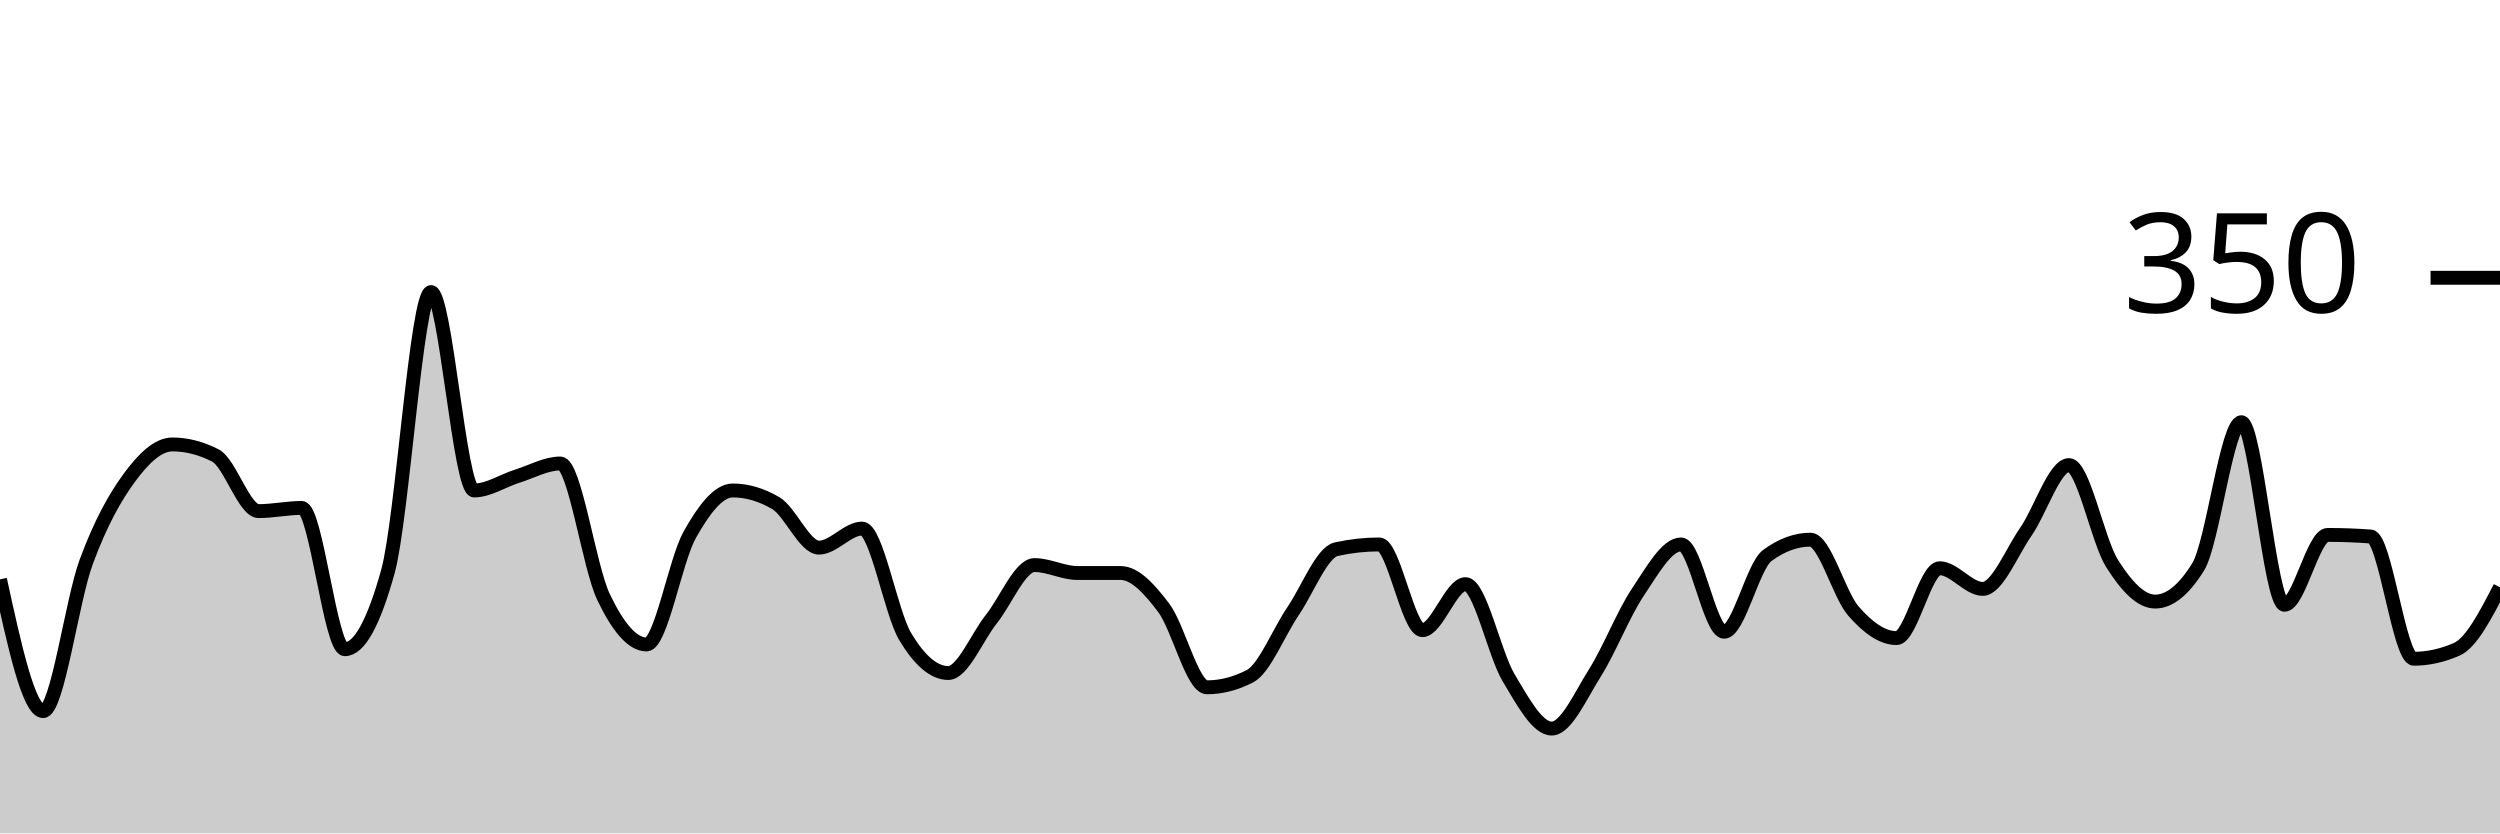
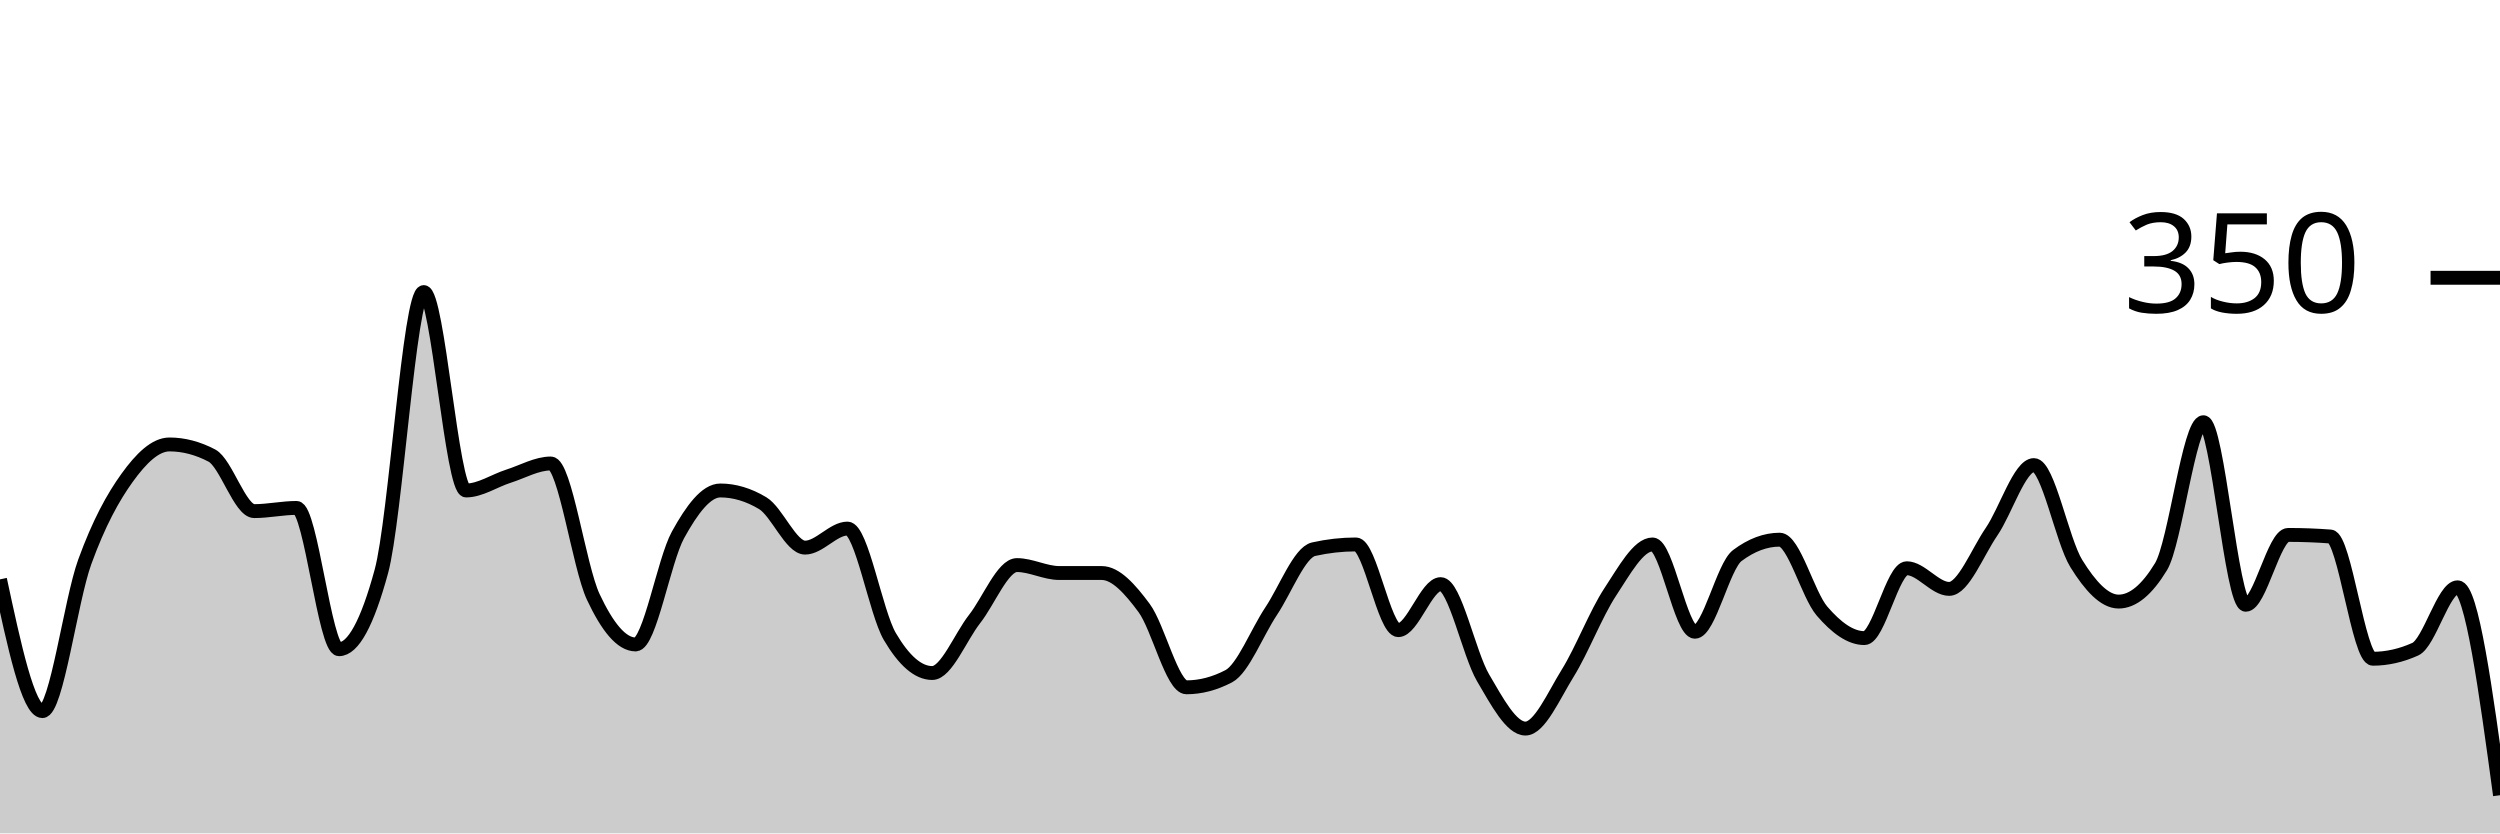
<svg xmlns="http://www.w3.org/2000/svg" viewBox="0 0 180 60">
  <g transform="translate(0,20)">
-     <path class="area" fill="rgba(0, 0, 0, 0.2)" d="M0,21.714C1.034,26.457,2.069,31.2,3.103,31.2C4.138,31.2,5.172,23.257,6.207,20.457C7.241,17.657,8.276,15.81,9.31,14.4C10.345,12.99,11.379,12,12.414,12C13.448,12,14.483,12.267,15.517,12.8C16.552,13.333,17.586,16.8,18.621,16.8C19.655,16.8,20.69,16.571,21.724,16.571C22.759,16.571,23.793,26.743,24.828,26.743C25.862,26.743,26.897,24.876,27.931,21.143C28.966,17.41,30,1.029,31.034,1.029C32.069,1.029,33.103,15.314,34.138,15.314C35.172,15.314,36.207,14.61,37.241,14.286C38.276,13.962,39.31,13.371,40.345,13.371C41.379,13.371,42.414,20.8,43.448,22.971C44.483,25.143,45.517,26.4,46.552,26.4C47.586,26.4,48.621,20.362,49.655,18.514C50.69,16.667,51.724,15.314,52.759,15.314C53.793,15.314,54.828,15.619,55.862,16.229C56.897,16.838,57.931,19.429,58.966,19.429C60,19.429,61.034,18.057,62.069,18.057C63.103,18.057,64.138,24.095,65.172,25.829C66.207,27.562,67.241,28.457,68.276,28.457C69.31,28.457,70.345,25.867,71.379,24.571C72.414,23.276,73.448,20.686,74.483,20.686C75.517,20.686,76.552,21.257,77.586,21.257C78.621,21.257,79.655,21.257,80.69,21.257C81.724,21.257,82.759,22.4,83.793,23.771C84.828,25.143,85.862,29.486,86.897,29.486C87.931,29.486,88.966,29.219,90,28.686C91.034,28.152,92.069,25.524,93.103,24C94.138,22.476,95.172,19.771,96.207,19.543C97.241,19.314,98.276,19.2,99.31,19.2C100.345,19.2,101.379,25.371,102.414,25.371C103.448,25.371,104.483,22.057,105.517,22.057C106.552,22.057,107.586,27.067,108.621,28.8C109.655,30.533,110.69,32.457,111.724,32.457C112.759,32.457,113.793,30.095,114.828,28.457C115.862,26.819,116.897,24.171,117.931,22.629C118.966,21.086,120,19.2,121.034,19.2C122.069,19.2,123.103,25.486,124.138,25.486C125.172,25.486,126.207,20.762,127.241,20C128.276,19.238,129.31,18.857,130.345,18.857C131.379,18.857,132.414,22.819,133.448,24C134.483,25.181,135.517,25.943,136.552,25.943C137.586,25.943,138.621,20.914,139.655,20.914C140.69,20.914,141.724,22.4,142.759,22.4C143.793,22.4,144.828,19.771,145.862,18.286C146.897,16.8,147.931,13.486,148.966,13.486C150,13.486,151.034,18.933,152.069,20.571C153.103,22.21,154.138,23.314,155.172,23.314C156.207,23.314,157.241,22.476,158.276,20.8C159.31,19.124,160.345,10.4,161.379,10.4C162.414,10.4,163.448,23.543,164.483,23.543C165.517,23.543,166.552,18.514,167.586,18.514C168.621,18.514,169.655,18.552,170.69,18.629C171.724,18.705,172.759,27.429,173.793,27.429C174.828,27.429,175.862,27.2,176.897,26.743C177.931,26.286,178.966,24.286,180,22.286L180,40C178.966,40,177.931,40,176.897,40C175.862,40,174.828,40,173.793,40C172.759,40,171.724,40,170.69,40C169.655,40,168.621,40,167.586,40C166.552,40,165.517,40,164.483,40C163.448,40,162.414,40,161.379,40C160.345,40,159.31,40,158.276,40C157.241,40,156.207,40,155.172,40C154.138,40,153.103,40,152.069,40C151.034,40,150,40,148.966,40C147.931,40,146.897,40,145.862,40C144.828,40,143.793,40,142.759,40C141.724,40,140.69,40,139.655,40C138.621,40,137.586,40,136.552,40C135.517,40,134.483,40,133.448,40C132.414,40,131.379,40,130.345,40C129.31,40,128.276,40,127.241,40C126.207,40,125.172,40,124.138,40C123.103,40,122.069,40,121.034,40C120,40,118.966,40,117.931,40C116.897,40,115.862,40,114.828,40C113.793,40,112.759,40,111.724,40C110.69,40,109.655,40,108.621,40C107.586,40,106.552,40,105.517,40C104.483,40,103.448,40,102.414,40C101.379,40,100.345,40,99.31,40C98.276,40,97.241,40,96.207,40C95.172,40,94.138,40,93.103,40C92.069,40,91.034,40,90,40C88.966,40,87.931,40,86.897,40C85.862,40,84.828,40,83.793,40C82.759,40,81.724,40,80.69,40C79.655,40,78.621,40,77.586,40C76.552,40,75.517,40,74.483,40C73.448,40,72.414,40,71.379,40C70.345,40,69.31,40,68.276,40C67.241,40,66.207,40,65.172,40C64.138,40,63.103,40,62.069,40C61.034,40,60,40,58.966,40C57.931,40,56.897,40,55.862,40C54.828,40,53.793,40,52.759,40C51.724,40,50.69,40,49.655,40C48.621,40,47.586,40,46.552,40C45.517,40,44.483,40,43.448,40C42.414,40,41.379,40,40.345,40C39.31,40,38.276,40,37.241,40C36.207,40,35.172,40,34.138,40C33.103,40,32.069,40,31.034,40C30,40,28.966,40,27.931,40C26.897,40,25.862,40,24.828,40C23.793,40,22.759,40,21.724,40C20.69,40,19.655,40,18.621,40C17.586,40,16.552,40,15.517,40C14.483,40,13.448,40,12.414,40C11.379,40,10.345,40,9.31,40C8.276,40,7.241,40,6.207,40C5.172,40,4.138,40,3.103,40C2.069,40,1.034,40,0,40Z" />
-     <path class="line" stroke="black" fill="none" d="M0,21.714C1.034,26.457,2.069,31.2,3.103,31.2C4.138,31.2,5.172,23.257,6.207,20.457C7.241,17.657,8.276,15.81,9.31,14.4C10.345,12.99,11.379,12,12.414,12C13.448,12,14.483,12.267,15.517,12.8C16.552,13.333,17.586,16.8,18.621,16.8C19.655,16.8,20.69,16.571,21.724,16.571C22.759,16.571,23.793,26.743,24.828,26.743C25.862,26.743,26.897,24.876,27.931,21.143C28.966,17.41,30,1.029,31.034,1.029C32.069,1.029,33.103,15.314,34.138,15.314C35.172,15.314,36.207,14.61,37.241,14.286C38.276,13.962,39.31,13.371,40.345,13.371C41.379,13.371,42.414,20.8,43.448,22.971C44.483,25.143,45.517,26.4,46.552,26.4C47.586,26.4,48.621,20.362,49.655,18.514C50.69,16.667,51.724,15.314,52.759,15.314C53.793,15.314,54.828,15.619,55.862,16.229C56.897,16.838,57.931,19.429,58.966,19.429C60,19.429,61.034,18.057,62.069,18.057C63.103,18.057,64.138,24.095,65.172,25.829C66.207,27.562,67.241,28.457,68.276,28.457C69.31,28.457,70.345,25.867,71.379,24.571C72.414,23.276,73.448,20.686,74.483,20.686C75.517,20.686,76.552,21.257,77.586,21.257C78.621,21.257,79.655,21.257,80.69,21.257C81.724,21.257,82.759,22.4,83.793,23.771C84.828,25.143,85.862,29.486,86.897,29.486C87.931,29.486,88.966,29.219,90,28.686C91.034,28.152,92.069,25.524,93.103,24C94.138,22.476,95.172,19.771,96.207,19.543C97.241,19.314,98.276,19.2,99.31,19.2C100.345,19.2,101.379,25.371,102.414,25.371C103.448,25.371,104.483,22.057,105.517,22.057C106.552,22.057,107.586,27.067,108.621,28.8C109.655,30.533,110.69,32.457,111.724,32.457C112.759,32.457,113.793,30.095,114.828,28.457C115.862,26.819,116.897,24.171,117.931,22.629C118.966,21.086,120,19.2,121.034,19.2C122.069,19.2,123.103,25.486,124.138,25.486C125.172,25.486,126.207,20.762,127.241,20C128.276,19.238,129.31,18.857,130.345,18.857C131.379,18.857,132.414,22.819,133.448,24C134.483,25.181,135.517,25.943,136.552,25.943C137.586,25.943,138.621,20.914,139.655,20.914C140.69,20.914,141.724,22.4,142.759,22.4C143.793,22.4,144.828,19.771,145.862,18.286C146.897,16.8,147.931,13.486,148.966,13.486C150,13.486,151.034,18.933,152.069,20.571C153.103,22.21,154.138,23.314,155.172,23.314C156.207,23.314,157.241,22.476,158.276,20.8C159.31,19.124,160.345,10.4,161.379,10.4C162.414,10.4,163.448,23.543,164.483,23.543C165.517,23.543,166.552,18.514,167.586,18.514C168.621,18.514,169.655,18.552,170.69,18.629C171.724,18.705,172.759,27.429,173.793,27.429C174.828,27.429,175.862,27.2,176.897,26.743C177.931,26.286,178.966,24.286,180,22.286" />
+     <path class="area" fill="rgba(0, 0, 0, 0.2)" d="M0,21.714C1.017,26.457,2.034,31.2,3.051,31.2C4.068,31.2,5.085,23.257,6.102,20.457C7.119,17.657,8.136,15.81,9.153,14.4C10.169,12.99,11.186,12,12.203,12C13.22,12,14.237,12.267,15.254,12.8C16.271,13.333,17.288,16.8,18.305,16.8C19.322,16.8,20.339,16.571,21.356,16.571C22.373,16.571,23.39,26.743,24.407,26.743C25.424,26.743,26.441,24.876,27.458,21.143C28.475,17.41,29.492,1.029,30.508,1.029C31.525,1.029,32.542,15.314,33.559,15.314C34.576,15.314,35.593,14.61,36.61,14.286C37.627,13.962,38.644,13.371,39.661,13.371C40.678,13.371,41.695,20.8,42.712,22.971C43.729,25.143,44.746,26.4,45.763,26.4C46.78,26.4,47.797,20.362,48.814,18.514C49.831,16.667,50.847,15.314,51.864,15.314C52.881,15.314,53.898,15.619,54.915,16.229C55.932,16.838,56.949,19.429,57.966,19.429C58.983,19.429,60,18.057,61.017,18.057C62.034,18.057,63.051,24.095,64.068,25.829C65.085,27.562,66.102,28.457,67.119,28.457C68.136,28.457,69.153,25.867,70.169,24.571C71.186,23.276,72.203,20.686,73.22,20.686C74.237,20.686,75.254,21.257,76.271,21.257C77.288,21.257,78.305,21.257,79.322,21.257C80.339,21.257,81.356,22.4,82.373,23.771C83.39,25.143,84.407,29.486,85.424,29.486C86.441,29.486,87.458,29.219,88.475,28.686C89.492,28.152,90.508,25.524,91.525,24C92.542,22.476,93.559,19.771,94.576,19.543C95.593,19.314,96.61,19.2,97.627,19.2C98.644,19.2,99.661,25.371,100.678,25.371C101.695,25.371,102.712,22.057,103.729,22.057C104.746,22.057,105.763,27.067,106.78,28.8C107.797,30.533,108.814,32.457,109.831,32.457C110.847,32.457,111.864,30.095,112.881,28.457C113.898,26.819,114.915,24.171,115.932,22.629C116.949,21.086,117.966,19.2,118.983,19.2C120,19.2,121.017,25.486,122.034,25.486C123.051,25.486,124.068,20.762,125.085,20C126.102,19.238,127.119,18.857,128.136,18.857C129.153,18.857,130.169,22.819,131.186,24C132.203,25.181,133.22,25.943,134.237,25.943C135.254,25.943,136.271,20.914,137.288,20.914C138.305,20.914,139.322,22.4,140.339,22.4C141.356,22.4,142.373,19.771,143.39,18.286C144.407,16.8,145.424,13.486,146.441,13.486C147.458,13.486,148.475,18.933,149.492,20.571C150.508,22.21,151.525,23.314,152.542,23.314C153.559,23.314,154.576,22.476,155.593,20.8C156.61,19.124,157.627,10.4,158.644,10.4C159.661,10.4,160.678,23.543,161.695,23.543C162.712,23.543,163.729,18.514,164.746,18.514C165.763,18.514,166.78,18.552,167.797,18.629C168.814,18.705,169.831,27.429,170.847,27.429C171.864,27.429,172.881,27.2,173.898,26.743C174.915,26.286,175.932,22.286,176.949,22.286C177.966,22.286,178.983,29.771,180,37.257L180,40C178.983,40,177.966,40,176.949,40C175.932,40,174.915,40,173.898,40C172.881,40,171.864,40,170.847,40C169.831,40,168.814,40,167.797,40C166.78,40,165.763,40,164.746,40C163.729,40,162.712,40,161.695,40C160.678,40,159.661,40,158.644,40C157.627,40,156.61,40,155.593,40C154.576,40,153.559,40,152.542,40C151.525,40,150.508,40,149.492,40C148.475,40,147.458,40,146.441,40C145.424,40,144.407,40,143.39,40C142.373,40,141.356,40,140.339,40C139.322,40,138.305,40,137.288,40C136.271,40,135.254,40,134.237,40C133.22,40,132.203,40,131.186,40C130.169,40,129.153,40,128.136,40C127.119,40,126.102,40,125.085,40C124.068,40,123.051,40,122.034,40C121.017,40,120,40,118.983,40C117.966,40,116.949,40,115.932,40C114.915,40,113.898,40,112.881,40C111.864,40,110.847,40,109.831,40C108.814,40,107.797,40,106.78,40C105.763,40,104.746,40,103.729,40C102.712,40,101.695,40,100.678,40C99.661,40,98.644,40,97.627,40C96.61,40,95.593,40,94.576,40C93.559,40,92.542,40,91.525,40C90.508,40,89.492,40,88.475,40C87.458,40,86.441,40,85.424,40C84.407,40,83.39,40,82.373,40C81.356,40,80.339,40,79.322,40C78.305,40,77.288,40,76.271,40C75.254,40,74.237,40,73.22,40C72.203,40,71.186,40,70.169,40C69.153,40,68.136,40,67.119,40C66.102,40,65.085,40,64.068,40C63.051,40,62.034,40,61.017,40C60,40,58.983,40,57.966,40C56.949,40,55.932,40,54.915,40C53.898,40,52.881,40,51.864,40C50.847,40,49.831,40,48.814,40C47.797,40,46.78,40,45.763,40C44.746,40,43.729,40,42.712,40C41.695,40,40.678,40,39.661,40C38.644,40,37.627,40,36.61,40C35.593,40,34.576,40,33.559,40C32.542,40,31.525,40,30.508,40C29.492,40,28.475,40,27.458,40C26.441,40,25.424,40,24.407,40C23.39,40,22.373,40,21.356,40C20.339,40,19.322,40,18.305,40C17.288,40,16.271,40,15.254,40C14.237,40,13.22,40,12.203,40C11.186,40,10.169,40,9.153,40C8.136,40,7.119,40,6.102,40C5.085,40,4.068,40,3.051,40C2.034,40,1.017,40,0,40Z" />
+     <path class="line" stroke="black" fill="none" d="M0,21.714C1.017,26.457,2.034,31.2,3.051,31.2C4.068,31.2,5.085,23.257,6.102,20.457C7.119,17.657,8.136,15.81,9.153,14.4C10.169,12.99,11.186,12,12.203,12C13.22,12,14.237,12.267,15.254,12.8C16.271,13.333,17.288,16.8,18.305,16.8C19.322,16.8,20.339,16.571,21.356,16.571C22.373,16.571,23.39,26.743,24.407,26.743C25.424,26.743,26.441,24.876,27.458,21.143C28.475,17.41,29.492,1.029,30.508,1.029C31.525,1.029,32.542,15.314,33.559,15.314C34.576,15.314,35.593,14.61,36.61,14.286C37.627,13.962,38.644,13.371,39.661,13.371C40.678,13.371,41.695,20.8,42.712,22.971C43.729,25.143,44.746,26.4,45.763,26.4C46.78,26.4,47.797,20.362,48.814,18.514C49.831,16.667,50.847,15.314,51.864,15.314C52.881,15.314,53.898,15.619,54.915,16.229C55.932,16.838,56.949,19.429,57.966,19.429C58.983,19.429,60,18.057,61.017,18.057C62.034,18.057,63.051,24.095,64.068,25.829C65.085,27.562,66.102,28.457,67.119,28.457C68.136,28.457,69.153,25.867,70.169,24.571C71.186,23.276,72.203,20.686,73.22,20.686C74.237,20.686,75.254,21.257,76.271,21.257C77.288,21.257,78.305,21.257,79.322,21.257C80.339,21.257,81.356,22.4,82.373,23.771C83.39,25.143,84.407,29.486,85.424,29.486C86.441,29.486,87.458,29.219,88.475,28.686C89.492,28.152,90.508,25.524,91.525,24C92.542,22.476,93.559,19.771,94.576,19.543C95.593,19.314,96.61,19.2,97.627,19.2C98.644,19.2,99.661,25.371,100.678,25.371C101.695,25.371,102.712,22.057,103.729,22.057C104.746,22.057,105.763,27.067,106.78,28.8C107.797,30.533,108.814,32.457,109.831,32.457C110.847,32.457,111.864,30.095,112.881,28.457C113.898,26.819,114.915,24.171,115.932,22.629C116.949,21.086,117.966,19.2,118.983,19.2C120,19.2,121.017,25.486,122.034,25.486C123.051,25.486,124.068,20.762,125.085,20C126.102,19.238,127.119,18.857,128.136,18.857C129.153,18.857,130.169,22.819,131.186,24C132.203,25.181,133.22,25.943,134.237,25.943C135.254,25.943,136.271,20.914,137.288,20.914C138.305,20.914,139.322,22.4,140.339,22.4C141.356,22.4,142.373,19.771,143.39,18.286C144.407,16.8,145.424,13.486,146.441,13.486C147.458,13.486,148.475,18.933,149.492,20.571C150.508,22.21,151.525,23.314,152.542,23.314C153.559,23.314,154.576,22.476,155.593,20.8C156.61,19.124,157.627,10.4,158.644,10.4C159.661,10.4,160.678,23.543,161.695,23.543C162.712,23.543,163.729,18.514,164.746,18.514C165.763,18.514,166.78,18.552,167.797,18.629C168.814,18.705,169.831,27.429,170.847,27.429C171.864,27.429,172.881,27.2,173.898,26.743C174.915,26.286,175.932,22.286,176.949,22.286C177.966,22.286,178.983,29.771,180,37.257" />
    <path class="axis-ceiling" stroke-width="1" stroke="black" fill="none" d="M175,0L180,0" />
    <text class="axis-ceiling-label" font-family="sans-serif" text-anchor="end" font-size="10px" x="170" y="2.5">350</text>
  </g>
</svg>
